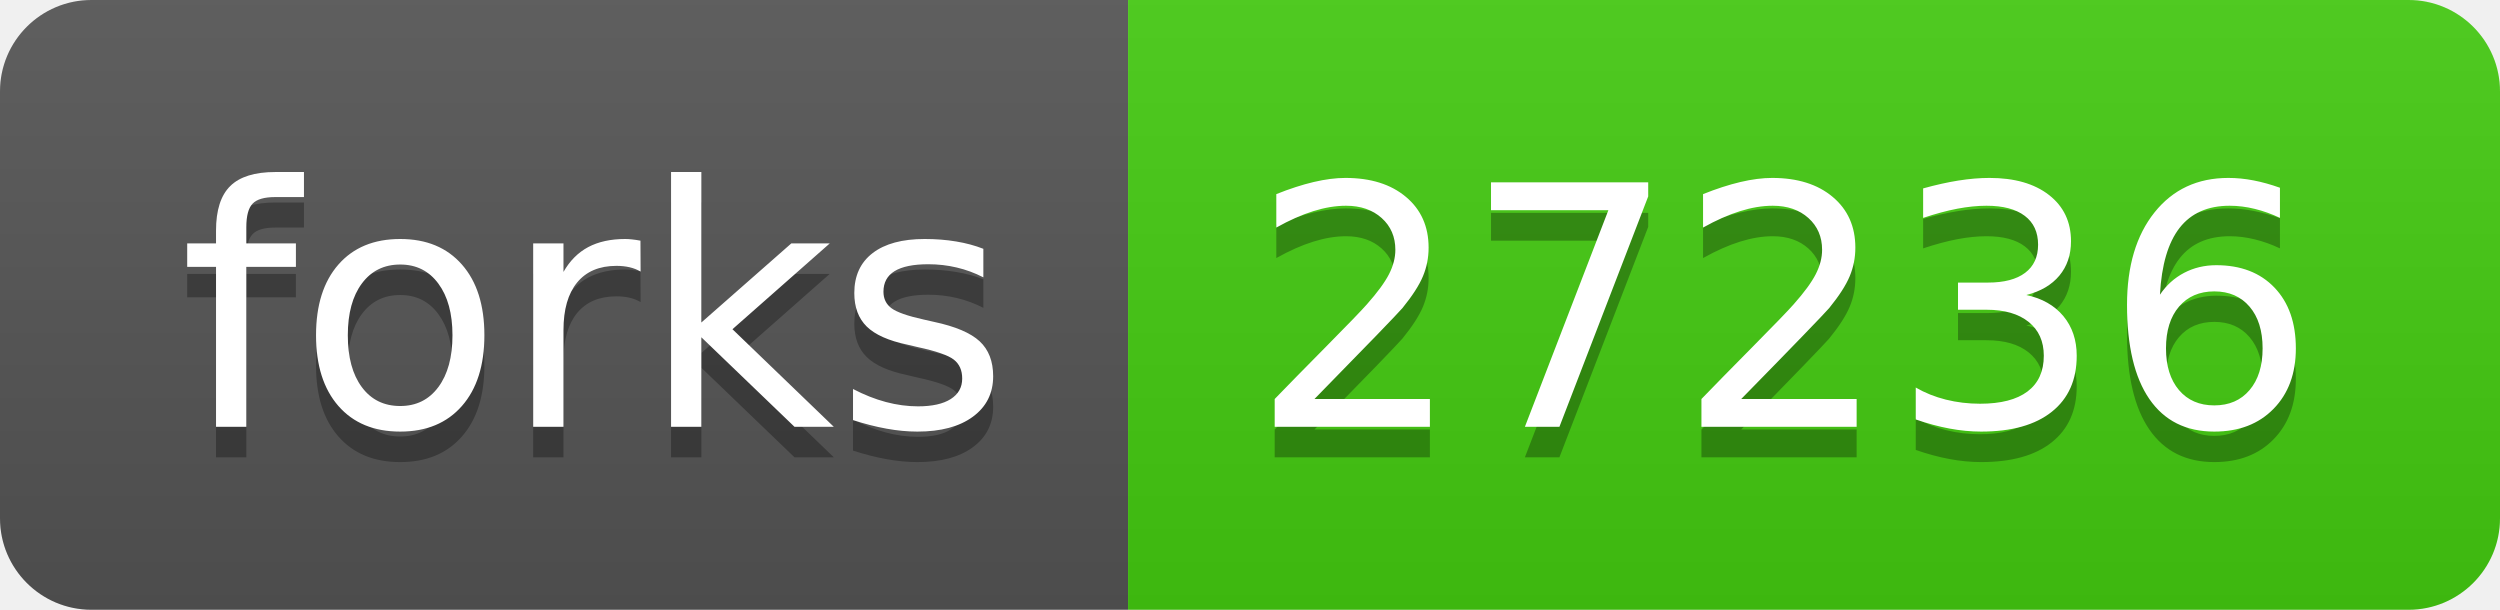
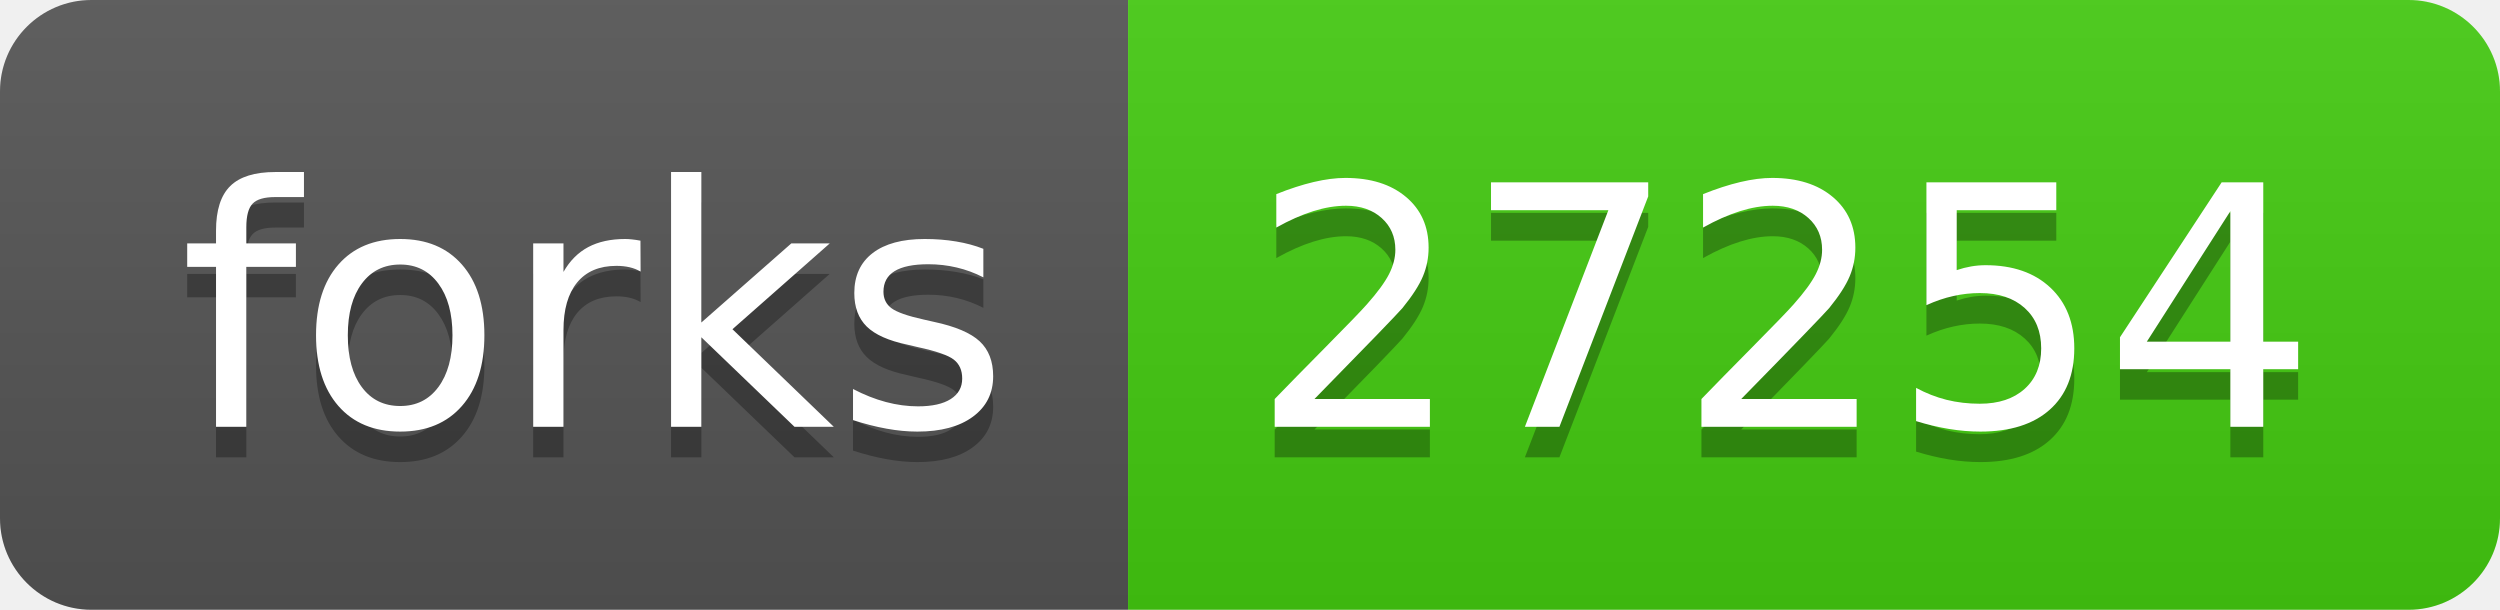
- <svg xmlns="http://www.w3.org/2000/svg" width="82" height="20" role="img" aria-label="forks: 27236">
+ <svg xmlns="http://www.w3.org/2000/svg" width="82" height="20" role="img" aria-label="forks: 27254">
  <linearGradient id="s" x2="0" y2="100%">
    <stop offset="0" stop-color="#bbb" stop-opacity=".1" />
    <stop offset="1" stop-opacity=".1" />
  </linearGradient>
  <clipPath id="r">
    <rect width="82" height="20" rx="3" fill="#fff" />
  </clipPath>
  <g clip-path="url(#r)">
    <rect width="37" height="20" fill="#555" />
    <rect x="37" width="45" height="20" fill="#4c1" />
    <rect width="82" height="20" fill="url(#s)" />
  </g>
  <g fill="#fff" text-anchor="middle" font-family="Verdana,Geneva,DejaVu Sans,sans-serif" text-rendering="geometricPrecision" font-size="110">
    <text aria-hidden="true" x="195" y="150" fill="#010101" fill-opacity=".3" transform="scale(.1)" textLength="270">forks</text>
    <text x="195" y="140" transform="scale(.1)" fill="#fff" textLength="270">forks</text>
-     <text aria-hidden="true" x="585" y="150" fill="#010101" fill-opacity=".3" transform="scale(.1)" textLength="350">27236</text>
-     <text x="585" y="140" transform="scale(.1)" fill="#fff" textLength="350">27236</text>
+     <text aria-hidden="true" x="585" y="150" fill="#010101" fill-opacity=".3" transform="scale(.1)" textLength="350">27254</text>
+     <text x="585" y="140" transform="scale(.1)" fill="#fff" textLength="350">27254</text>
  </g>
</svg>
